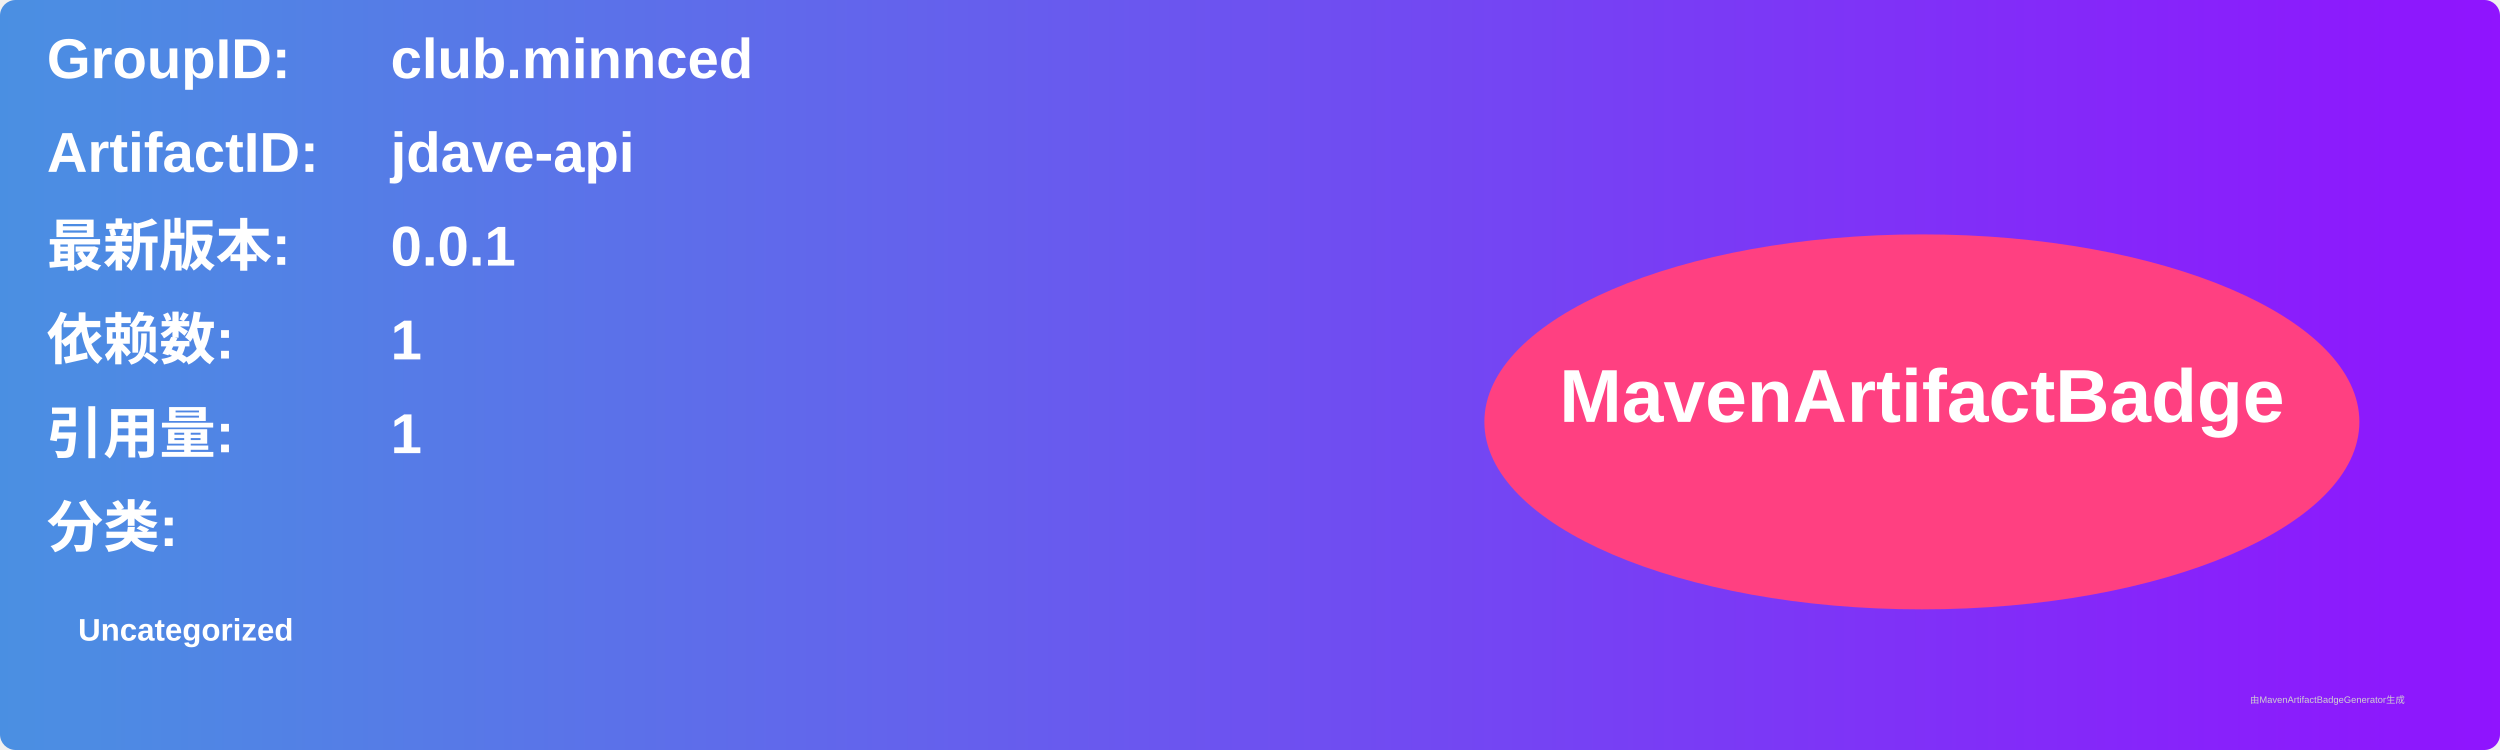
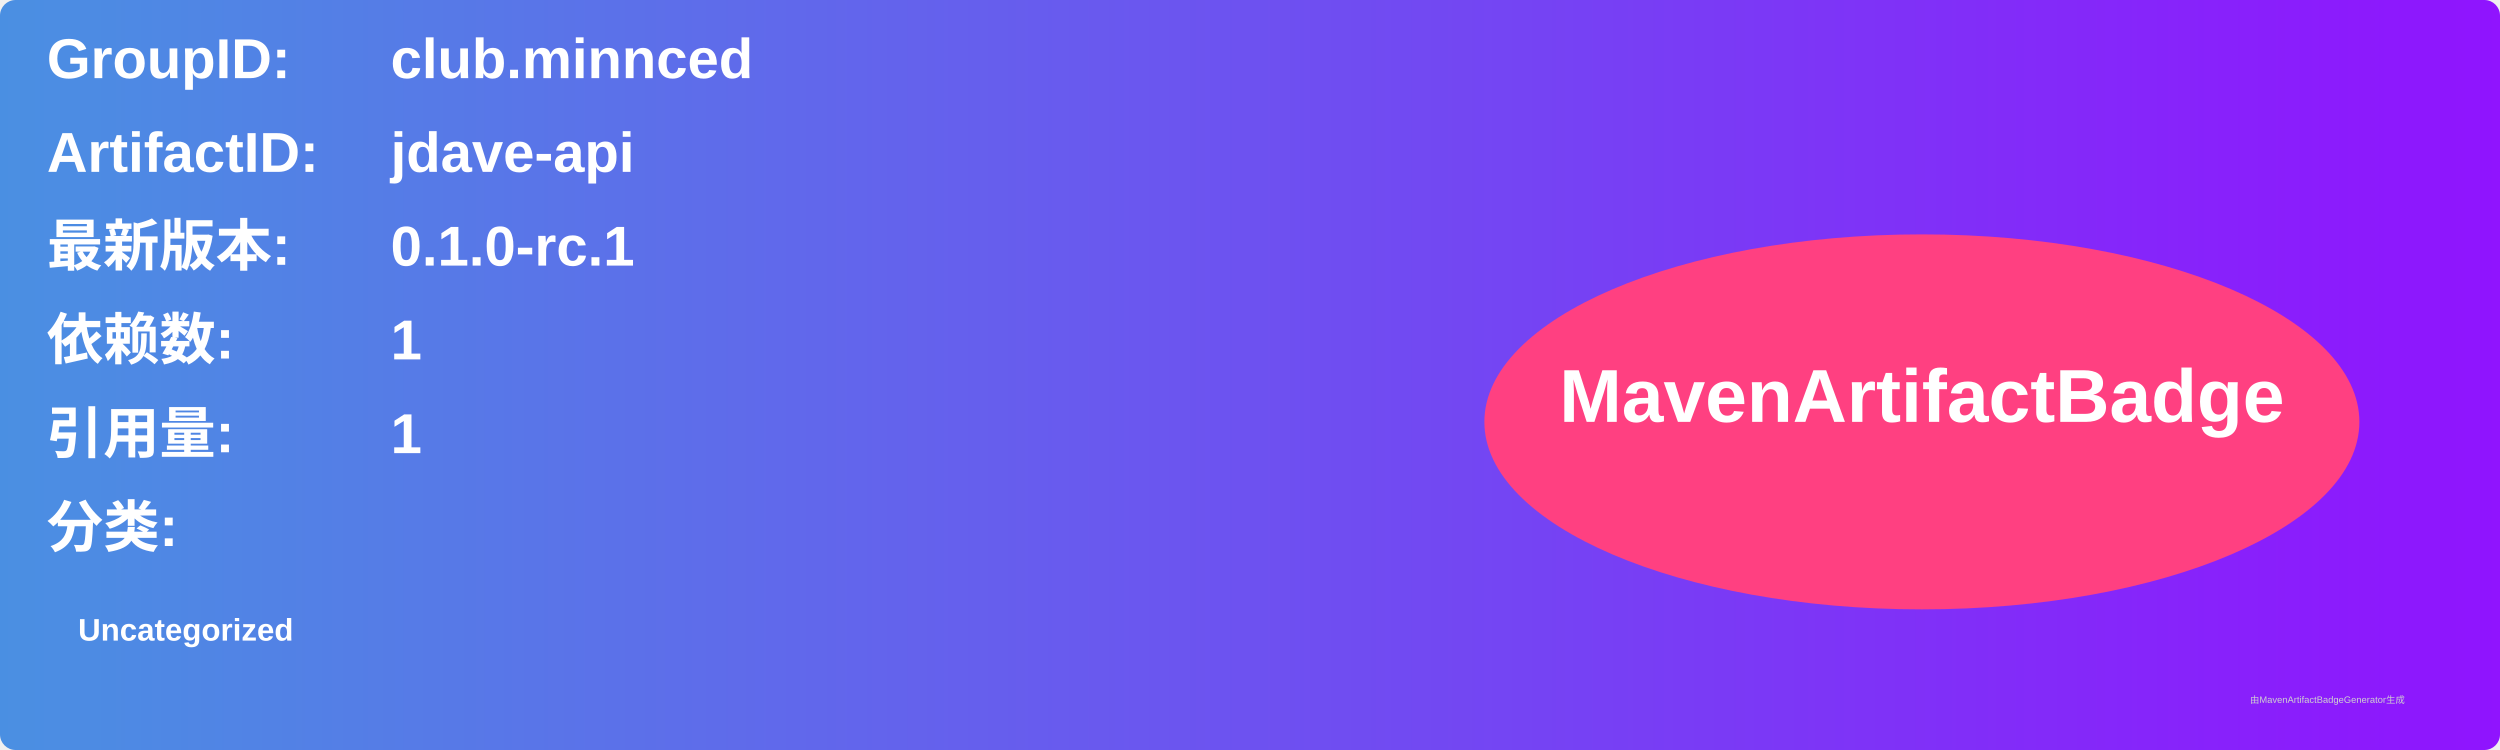
<svg xmlns="http://www.w3.org/2000/svg" width="800" height="240" viewBox="0 0 800 240">
  <linearGradient id="grad" x1="0%" y1="0%" x2="100%" y2="0%">
    <stop offset="0%" stop-color="#4a90e2" />
    <stop offset="100%" stop-color="#9013fe" />
  </linearGradient>
  <rect width="100%" height="100%" rx="5" ry="5" fill="url(#grad)" />
  <g transform="translate(15, 15)">
    <text x="0" y="10" font-family="Arial" font-size="18" fill="white" font-weight="bold" width="260">GroupID:</text>
    <text x="110" y="10" font-family="Arial" font-size="18" fill="white" font-weight="bold" width="460">club.minnced</text>
    <text x="0" y="40" font-family="Arial" font-size="18" fill="white" font-weight="bold" width="260">ArtifactID:</text>
    <text x="110" y="40" font-family="Arial" font-size="18" fill="white" font-weight="bold" width="460">jdave-api</text>
    <text x="0" y="70" font-family="Arial" font-size="18" fill="white" font-weight="bold">最新版本:</text>
    <text x="110" y="70" font-family="Arial" font-size="18" fill="white" font-weight="bold">
-       <tspan font-weight="bold">0.0.1</tspan>
+       <tspan font-weight="bold">0.1.0-rc.1</tspan>
    </text>
    <text x="0" y="100" font-family="Arial" font-size="18" fill="white" font-weight="bold">依赖数: </text>
    <text x="110" y="100" font-family="Arial" font-size="18" fill="white">
      <tspan font-weight="bold">1</tspan>
    </text>
    <text x="0" y="130" font-family="Arial" font-size="18" fill="white" font-weight="bold">引用量: </text>
    <text x="110" y="130" font-family="Arial" font-size="18" fill="white">
      <tspan font-weight="bold">1</tspan>
    </text>
    <text x="0" y="160" font-family="Arial" font-size="18" fill="white" font-weight="bold">分类:</text>
    <text x="10" y="190" font-family="Arial" font-size="10" fill="white">
      <tspan font-weight="bold">Uncategorized</tspan>
    </text>
    <ellipse cx="600" cy="120" rx="140" ry="60" fill="#ff4081" />
    <text x="600" y="120" text-anchor="middle" font-family="Arial" font-size="24" fill="white" font-weight="bold">MavenArtifactBadge</text>
  </g>
  <text x="720" y="225" font-family="Arial" font-size="3" fill="#d0d0d0">由MavenArtifactBadgeGenerator生成</text>
</svg>
